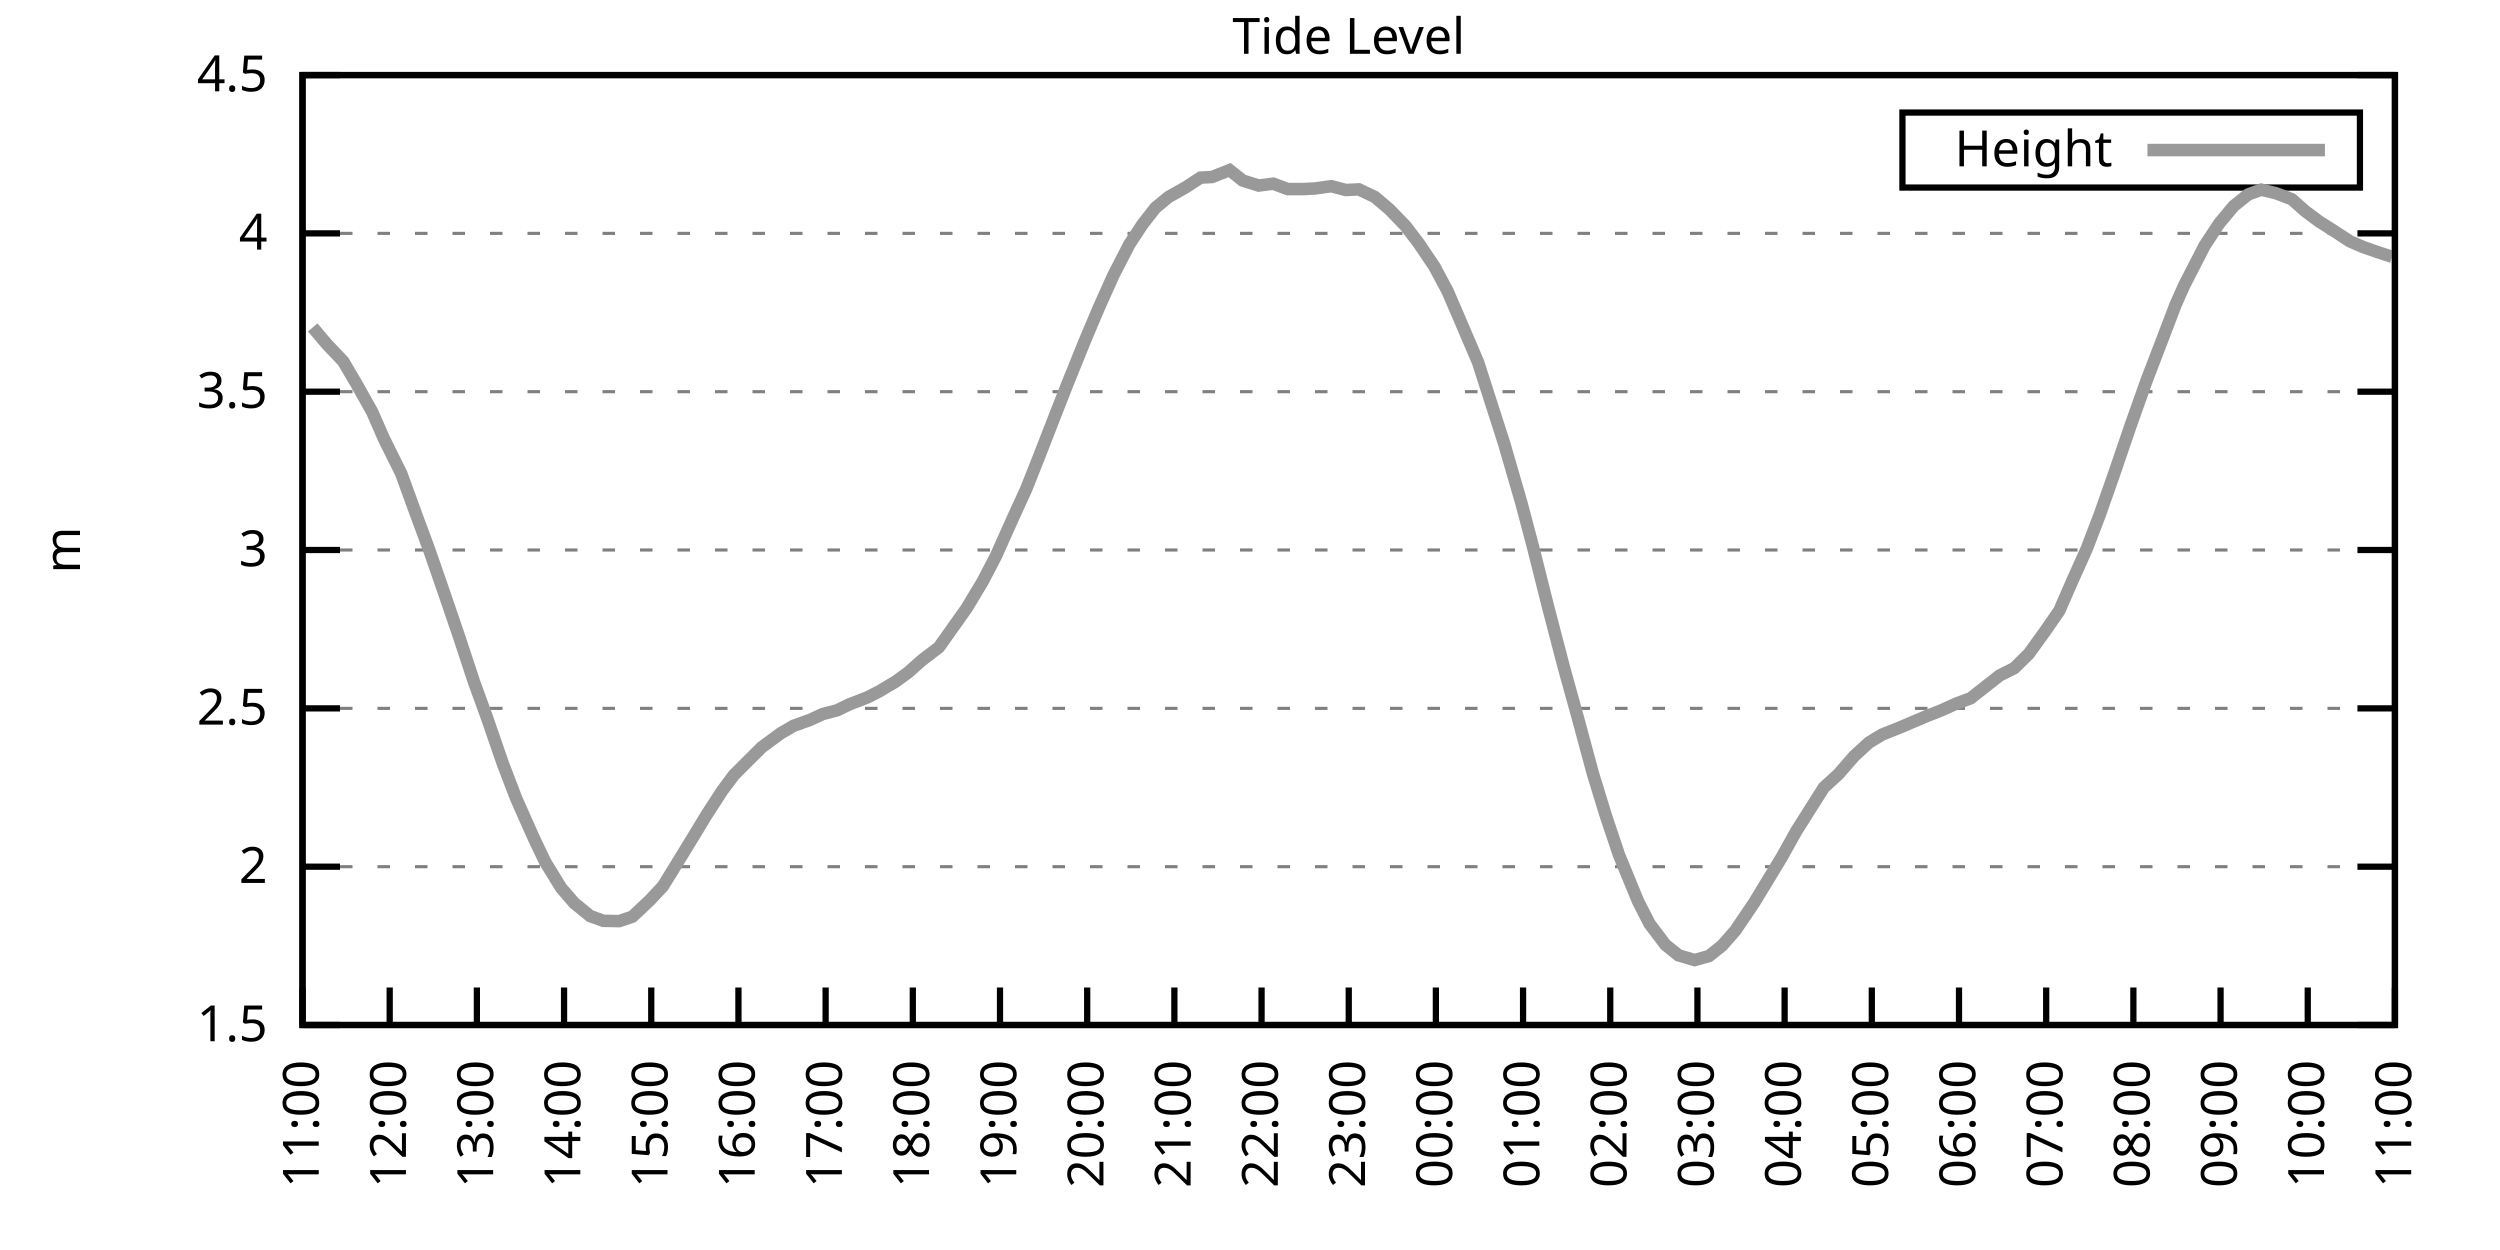
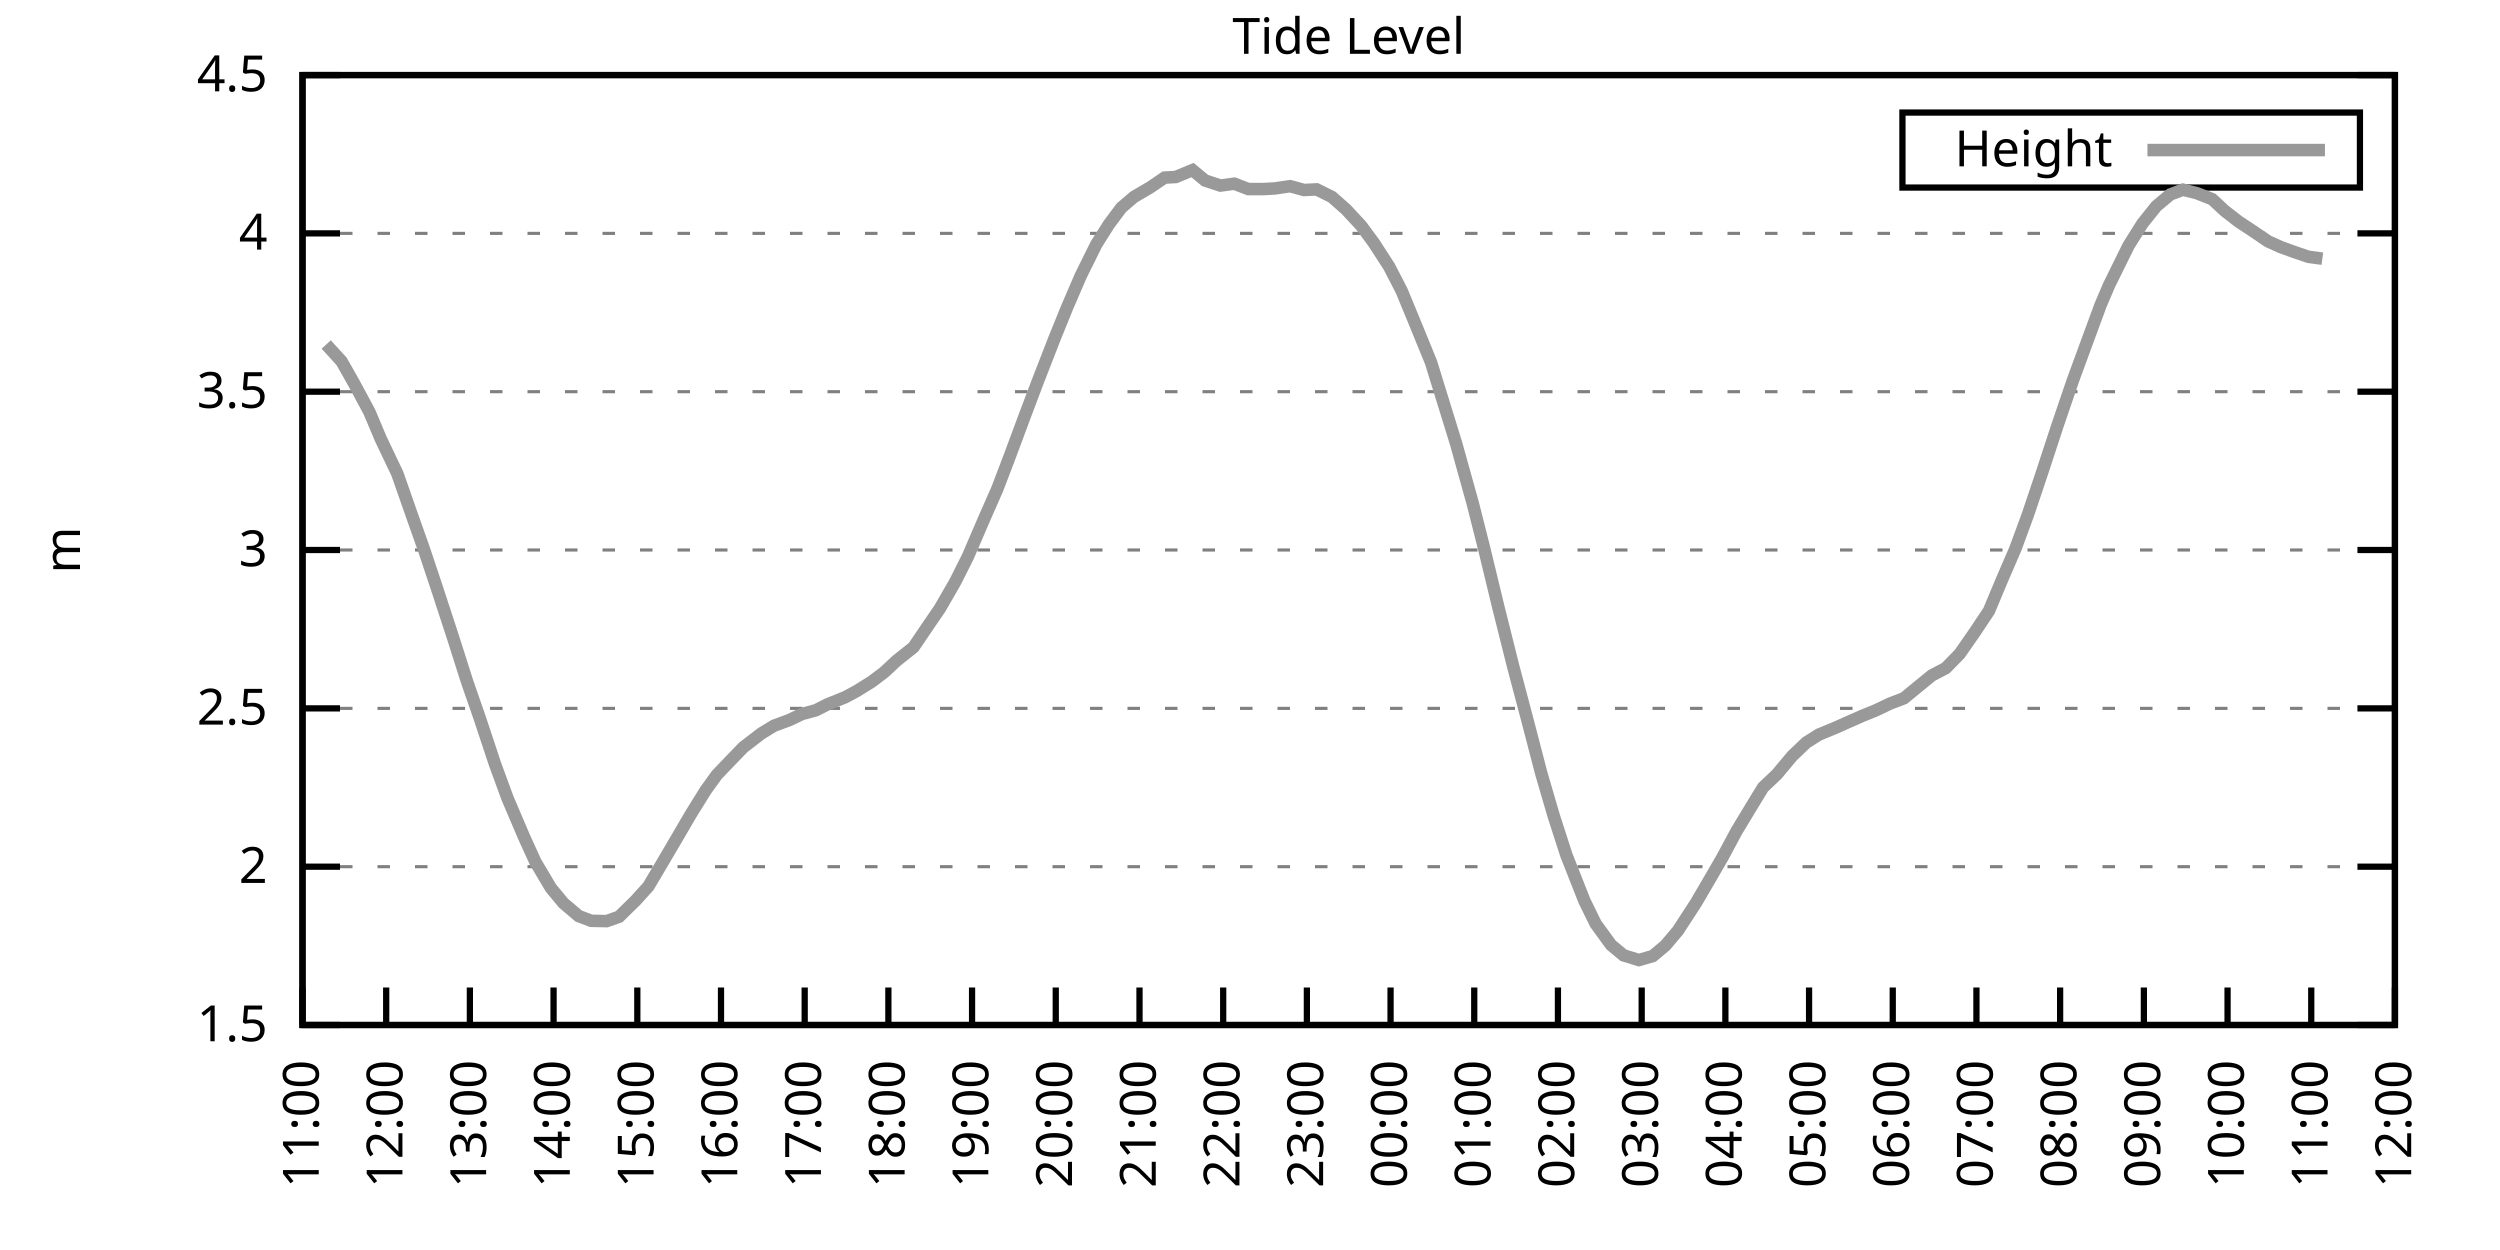
<svg xmlns="http://www.w3.org/2000/svg" xmlns:xlink="http://www.w3.org/1999/xlink" width="400" height="200" viewBox="0 0 400 200">
  <g id="gnuplot_canvas">
    <rect x="0" y="0" width="400" height="200" fill="none" />
    <defs>
      <circle id="gpDot" r="0.5" stroke-width="0.5" stroke="currentColor" />
      <path id="gpPt0" stroke-width="0.333" stroke="currentColor" d="M-1,0 h2 M0,-1 v2" />
      <path id="gpPt1" stroke-width="0.333" stroke="currentColor" d="M-1,-1 L1,1 M1,-1 L-1,1" />
      <path id="gpPt2" stroke-width="0.333" stroke="currentColor" d="M-1,0 L1,0 M0,-1 L0,1 M-1,-1 L1,1 M-1,1 L1,-1" />
      <rect id="gpPt3" stroke-width="0.333" stroke="currentColor" x="-1" y="-1" width="2" height="2" />
      <rect id="gpPt4" stroke-width="0.333" stroke="currentColor" fill="currentColor" x="-1" y="-1" width="2" height="2" />
      <circle id="gpPt5" stroke-width="0.333" stroke="currentColor" cx="0" cy="0" r="1" />
      <use xlink:href="#gpPt5" id="gpPt6" fill="currentColor" stroke="none" />
      <path id="gpPt7" stroke-width="0.333" stroke="currentColor" d="M0,-1.33 L-1.33,0.67 L1.33,0.67 z" />
      <use xlink:href="#gpPt7" id="gpPt8" fill="currentColor" stroke="none" />
      <use xlink:href="#gpPt7" id="gpPt9" stroke="currentColor" transform="rotate(180)" />
      <use xlink:href="#gpPt9" id="gpPt10" fill="currentColor" stroke="none" />
      <use xlink:href="#gpPt3" id="gpPt11" stroke="currentColor" transform="rotate(45)" />
      <use xlink:href="#gpPt11" id="gpPt12" fill="currentColor" stroke="none" />
      <path id="gpPt13" stroke-width="0.333" stroke="currentColor" d="M0,1.330 L1.265,0.411 L0.782,-1.067 L-0.782,-1.076 L-1.265,0.411 z" />
      <use xlink:href="#gpPt13" id="gpPt14" fill="currentColor" stroke="none" />
      <filter id="textbox" filterUnits="objectBoundingBox" x="0" y="0" height="1" width="1">
        <feFlood flood-color="white" flood-opacity="1" result="bgnd" />
        <feComposite in="SourceGraphic" in2="bgnd" operator="atop" />
      </filter>
      <filter id="greybox" filterUnits="objectBoundingBox" x="0" y="0" height="1" width="1">
        <feFlood flood-color="lightgrey" flood-opacity="1" result="grey" />
        <feComposite in="SourceGraphic" in2="grey" operator="atop" />
      </filter>
    </defs>
    <g fill="none" color="white" stroke="currentColor" stroke-width="1.00" stroke-linecap="butt" stroke-linejoin="miter">
</g>
    <g fill="none" color="black" stroke="currentColor" stroke-width="1.00" stroke-linecap="butt" stroke-linejoin="miter">
      <g stroke="none" shape-rendering="crispEdges">
        <polygon fill="rgb(255, 255, 255)" points="48.40,164.00 383.18,164.00 383.18,12.02 48.40,12.02 " />
      </g>
    </g>
    <g fill="none" color="black" stroke="currentColor" stroke-width="1.00" stroke-linecap="butt" stroke-linejoin="miter">
</g>
    <g fill="none" color="black" stroke="black" stroke-width="0.50" stroke-linecap="butt" stroke-linejoin="miter">
</g>
    <g fill="none" color="gray" stroke="currentColor" stroke-width="0.50" stroke-linecap="butt" stroke-linejoin="miter">
      <path stroke="gray" stroke-dasharray="2,4" class="gridline" d="M48.40,164.00 L383.19,164.00  " />
    </g>
    <g fill="none" color="gray" stroke="gray" stroke-width="1.00" stroke-linecap="butt" stroke-linejoin="miter">
</g>
    <g fill="none" color="black" stroke="currentColor" stroke-width="1.00" stroke-linecap="butt" stroke-linejoin="miter">
      <path stroke="black" d="M48.40,164.00 L54.40,164.00 M383.19,164.00 L377.19,164.00  " />
      <g transform="translate(42.80,166.60)" stroke="none" fill="black" font-family="Sans" font-size="8.00" text-anchor="end">
        <text>
          <tspan font-family="Sans"> 1.5</tspan>
        </text>
      </g>
    </g>
    <g fill="none" color="black" stroke="currentColor" stroke-width="1.00" stroke-linecap="butt" stroke-linejoin="miter">
</g>
    <g fill="none" color="black" stroke="black" stroke-width="0.50" stroke-linecap="butt" stroke-linejoin="miter">
</g>
    <g fill="none" color="gray" stroke="currentColor" stroke-width="0.50" stroke-linecap="butt" stroke-linejoin="miter">
      <path stroke="gray" stroke-dasharray="2,4" class="gridline" d="M48.40,138.67 L383.19,138.67  " />
    </g>
    <g fill="none" color="gray" stroke="gray" stroke-width="1.00" stroke-linecap="butt" stroke-linejoin="miter">
</g>
    <g fill="none" color="black" stroke="currentColor" stroke-width="1.00" stroke-linecap="butt" stroke-linejoin="miter">
      <path stroke="black" d="M48.40,138.67 L54.40,138.67 M383.19,138.67 L377.19,138.67  " />
      <g transform="translate(42.80,141.27)" stroke="none" fill="black" font-family="Sans" font-size="8.00" text-anchor="end">
        <text>
          <tspan font-family="Sans"> 2</tspan>
        </text>
      </g>
    </g>
    <g fill="none" color="black" stroke="currentColor" stroke-width="1.00" stroke-linecap="butt" stroke-linejoin="miter">
</g>
    <g fill="none" color="black" stroke="black" stroke-width="0.50" stroke-linecap="butt" stroke-linejoin="miter">
</g>
    <g fill="none" color="gray" stroke="currentColor" stroke-width="0.50" stroke-linecap="butt" stroke-linejoin="miter">
      <path stroke="gray" stroke-dasharray="2,4" class="gridline" d="M48.40,113.34 L383.19,113.34  " />
    </g>
    <g fill="none" color="gray" stroke="gray" stroke-width="1.00" stroke-linecap="butt" stroke-linejoin="miter">
</g>
    <g fill="none" color="black" stroke="currentColor" stroke-width="1.00" stroke-linecap="butt" stroke-linejoin="miter">
      <path stroke="black" d="M48.40,113.34 L54.40,113.34 M383.19,113.34 L377.19,113.34  " />
      <g transform="translate(42.80,115.94)" stroke="none" fill="black" font-family="Sans" font-size="8.00" text-anchor="end">
        <text>
          <tspan font-family="Sans"> 2.5</tspan>
        </text>
      </g>
    </g>
    <g fill="none" color="black" stroke="currentColor" stroke-width="1.00" stroke-linecap="butt" stroke-linejoin="miter">
</g>
    <g fill="none" color="black" stroke="black" stroke-width="0.50" stroke-linecap="butt" stroke-linejoin="miter">
</g>
    <g fill="none" color="gray" stroke="currentColor" stroke-width="0.50" stroke-linecap="butt" stroke-linejoin="miter">
      <path stroke="gray" stroke-dasharray="2,4" class="gridline" d="M48.40,88.00 L383.19,88.00  " />
    </g>
    <g fill="none" color="gray" stroke="gray" stroke-width="1.00" stroke-linecap="butt" stroke-linejoin="miter">
</g>
    <g fill="none" color="black" stroke="currentColor" stroke-width="1.00" stroke-linecap="butt" stroke-linejoin="miter">
      <path stroke="black" d="M48.40,88.00 L54.40,88.00 M383.19,88.00 L377.19,88.00  " />
      <g transform="translate(42.80,90.60)" stroke="none" fill="black" font-family="Sans" font-size="8.00" text-anchor="end">
        <text>
          <tspan font-family="Sans"> 3</tspan>
        </text>
      </g>
    </g>
    <g fill="none" color="black" stroke="currentColor" stroke-width="1.00" stroke-linecap="butt" stroke-linejoin="miter">
</g>
    <g fill="none" color="black" stroke="black" stroke-width="0.50" stroke-linecap="butt" stroke-linejoin="miter">
</g>
    <g fill="none" color="gray" stroke="currentColor" stroke-width="0.50" stroke-linecap="butt" stroke-linejoin="miter">
      <path stroke="gray" stroke-dasharray="2,4" class="gridline" d="M48.40,62.67 L383.19,62.67  " />
    </g>
    <g fill="none" color="gray" stroke="gray" stroke-width="1.00" stroke-linecap="butt" stroke-linejoin="miter">
</g>
    <g fill="none" color="black" stroke="currentColor" stroke-width="1.00" stroke-linecap="butt" stroke-linejoin="miter">
      <path stroke="black" d="M48.40,62.67 L54.40,62.67 M383.19,62.67 L377.19,62.67  " />
      <g transform="translate(42.80,65.27)" stroke="none" fill="black" font-family="Sans" font-size="8.00" text-anchor="end">
        <text>
          <tspan font-family="Sans"> 3.5</tspan>
        </text>
      </g>
    </g>
    <g fill="none" color="black" stroke="currentColor" stroke-width="1.00" stroke-linecap="butt" stroke-linejoin="miter">
</g>
    <g fill="none" color="black" stroke="black" stroke-width="0.50" stroke-linecap="butt" stroke-linejoin="miter">
</g>
    <g fill="none" color="gray" stroke="currentColor" stroke-width="0.50" stroke-linecap="butt" stroke-linejoin="miter">
      <path stroke="gray" stroke-dasharray="2,4" class="gridline" d="M48.40,37.34 L383.19,37.34  " />
    </g>
    <g fill="none" color="gray" stroke="gray" stroke-width="1.00" stroke-linecap="butt" stroke-linejoin="miter">
</g>
    <g fill="none" color="black" stroke="currentColor" stroke-width="1.00" stroke-linecap="butt" stroke-linejoin="miter">
      <path stroke="black" d="M48.40,37.34 L54.40,37.34 M383.19,37.34 L377.19,37.34  " />
      <g transform="translate(42.80,39.94)" stroke="none" fill="black" font-family="Sans" font-size="8.00" text-anchor="end">
        <text>
          <tspan font-family="Sans"> 4</tspan>
        </text>
      </g>
    </g>
    <g fill="none" color="black" stroke="currentColor" stroke-width="1.00" stroke-linecap="butt" stroke-linejoin="miter">
</g>
    <g fill="none" color="black" stroke="black" stroke-width="0.50" stroke-linecap="butt" stroke-linejoin="miter">
</g>
    <g fill="none" color="gray" stroke="currentColor" stroke-width="0.50" stroke-linecap="butt" stroke-linejoin="miter">
      <path stroke="gray" stroke-dasharray="2,4" class="gridline" d="M48.40,12.01 L383.19,12.01  " />
    </g>
    <g fill="none" color="gray" stroke="gray" stroke-width="1.00" stroke-linecap="butt" stroke-linejoin="miter">
</g>
    <g fill="none" color="black" stroke="currentColor" stroke-width="1.00" stroke-linecap="butt" stroke-linejoin="miter">
      <path stroke="black" d="M48.40,12.01 L54.40,12.01 M383.19,12.01 L377.19,12.01  " />
      <g transform="translate(42.80,14.61)" stroke="none" fill="black" font-family="Sans" font-size="8.00" text-anchor="end">
        <text>
          <tspan font-family="Sans"> 4.5</tspan>
        </text>
      </g>
    </g>
    <g fill="none" color="black" stroke="currentColor" stroke-width="1.00" stroke-linecap="butt" stroke-linejoin="miter">
      <path stroke="black" d="M48.40,164.00 L48.40,158.00  " />
      <g transform="translate(51.00,169.60) rotate(270.00)" stroke="none" fill="black" font-family="Sans" font-size="8.00" text-anchor="end">
        <text>
          <tspan font-family="Sans">11:00</tspan>
        </text>
      </g>
    </g>
    <g fill="none" color="black" stroke="currentColor" stroke-width="1.00" stroke-linecap="butt" stroke-linejoin="miter">
-       <path stroke="black" d="M62.35,164.00 L62.35,158.00  " />
-       <g transform="translate(64.95,169.60) rotate(270.00)" stroke="none" fill="black" font-family="Sans" font-size="8.00" text-anchor="end">
+       <path stroke="black" d="M61.79,164.00 L61.79,158.00  " />
+       <g transform="translate(64.39,169.60) rotate(270.00)" stroke="none" fill="black" font-family="Sans" font-size="8.00" text-anchor="end">
        <text>
          <tspan font-family="Sans">12:00</tspan>
        </text>
      </g>
    </g>
    <g fill="none" color="black" stroke="currentColor" stroke-width="1.00" stroke-linecap="butt" stroke-linejoin="miter">
-       <path stroke="black" d="M76.30,164.00 L76.30,158.00  " />
-       <g transform="translate(78.90,169.60) rotate(270.00)" stroke="none" fill="black" font-family="Sans" font-size="8.00" text-anchor="end">
+       <path stroke="black" d="M75.18,164.00 L75.18,158.00  " />
+       <g transform="translate(77.78,169.60) rotate(270.00)" stroke="none" fill="black" font-family="Sans" font-size="8.00" text-anchor="end">
        <text>
          <tspan font-family="Sans">13:00</tspan>
        </text>
      </g>
    </g>
    <g fill="none" color="black" stroke="currentColor" stroke-width="1.00" stroke-linecap="butt" stroke-linejoin="miter">
-       <path stroke="black" d="M90.25,164.00 L90.25,158.00  " />
-       <g transform="translate(92.85,169.60) rotate(270.00)" stroke="none" fill="black" font-family="Sans" font-size="8.00" text-anchor="end">
+       <path stroke="black" d="M88.57,164.00 L88.57,158.00  " />
+       <g transform="translate(91.17,169.60) rotate(270.00)" stroke="none" fill="black" font-family="Sans" font-size="8.00" text-anchor="end">
        <text>
          <tspan font-family="Sans">14:00</tspan>
        </text>
      </g>
    </g>
    <g fill="none" color="black" stroke="currentColor" stroke-width="1.00" stroke-linecap="butt" stroke-linejoin="miter">
-       <path stroke="black" d="M104.20,164.00 L104.20,158.00  " />
-       <g transform="translate(106.80,169.60) rotate(270.00)" stroke="none" fill="black" font-family="Sans" font-size="8.00" text-anchor="end">
+       <path stroke="black" d="M101.97,164.00 L101.97,158.00  " />
+       <g transform="translate(104.57,169.60) rotate(270.00)" stroke="none" fill="black" font-family="Sans" font-size="8.00" text-anchor="end">
        <text>
          <tspan font-family="Sans">15:00</tspan>
        </text>
      </g>
    </g>
    <g fill="none" color="black" stroke="currentColor" stroke-width="1.00" stroke-linecap="butt" stroke-linejoin="miter">
-       <path stroke="black" d="M118.15,164.00 L118.15,158.00  " />
-       <g transform="translate(120.75,169.60) rotate(270.00)" stroke="none" fill="black" font-family="Sans" font-size="8.00" text-anchor="end">
+       <path stroke="black" d="M115.36,164.00 L115.36,158.00  " />
+       <g transform="translate(117.96,169.60) rotate(270.00)" stroke="none" fill="black" font-family="Sans" font-size="8.00" text-anchor="end">
        <text>
          <tspan font-family="Sans">16:00</tspan>
        </text>
      </g>
    </g>
    <g fill="none" color="black" stroke="currentColor" stroke-width="1.00" stroke-linecap="butt" stroke-linejoin="miter">
-       <path stroke="black" d="M132.10,164.00 L132.10,158.00  " />
-       <g transform="translate(134.70,169.60) rotate(270.00)" stroke="none" fill="black" font-family="Sans" font-size="8.00" text-anchor="end">
+       <path stroke="black" d="M128.75,164.00 L128.75,158.00  " />
+       <g transform="translate(131.35,169.60) rotate(270.00)" stroke="none" fill="black" font-family="Sans" font-size="8.00" text-anchor="end">
        <text>
          <tspan font-family="Sans">17:00</tspan>
        </text>
      </g>
    </g>
    <g fill="none" color="black" stroke="currentColor" stroke-width="1.00" stroke-linecap="butt" stroke-linejoin="miter">
-       <path stroke="black" d="M146.05,164.00 L146.05,158.00  " />
-       <g transform="translate(148.65,169.60) rotate(270.00)" stroke="none" fill="black" font-family="Sans" font-size="8.00" text-anchor="end">
+       <path stroke="black" d="M142.14,164.00 L142.14,158.00  " />
+       <g transform="translate(144.74,169.60) rotate(270.00)" stroke="none" fill="black" font-family="Sans" font-size="8.00" text-anchor="end">
        <text>
          <tspan font-family="Sans">18:00</tspan>
        </text>
      </g>
    </g>
    <g fill="none" color="black" stroke="currentColor" stroke-width="1.00" stroke-linecap="butt" stroke-linejoin="miter">
-       <path stroke="black" d="M160.00,164.00 L160.00,158.00  " />
-       <g transform="translate(162.60,169.60) rotate(270.00)" stroke="none" fill="black" font-family="Sans" font-size="8.00" text-anchor="end">
+       <path stroke="black" d="M155.53,164.00 L155.53,158.00  " />
+       <g transform="translate(158.13,169.60) rotate(270.00)" stroke="none" fill="black" font-family="Sans" font-size="8.00" text-anchor="end">
        <text>
          <tspan font-family="Sans">19:00</tspan>
        </text>
      </g>
    </g>
    <g fill="none" color="black" stroke="currentColor" stroke-width="1.00" stroke-linecap="butt" stroke-linejoin="miter">
-       <path stroke="black" d="M173.95,164.00 L173.95,158.00  " />
-       <g transform="translate(176.55,169.60) rotate(270.00)" stroke="none" fill="black" font-family="Sans" font-size="8.00" text-anchor="end">
+       <path stroke="black" d="M168.92,164.00 L168.92,158.00  " />
+       <g transform="translate(171.52,169.60) rotate(270.00)" stroke="none" fill="black" font-family="Sans" font-size="8.00" text-anchor="end">
        <text>
          <tspan font-family="Sans">20:00</tspan>
        </text>
      </g>
    </g>
    <g fill="none" color="black" stroke="currentColor" stroke-width="1.00" stroke-linecap="butt" stroke-linejoin="miter">
-       <path stroke="black" d="M187.90,164.00 L187.90,158.00  " />
-       <g transform="translate(190.50,169.60) rotate(270.00)" stroke="none" fill="black" font-family="Sans" font-size="8.00" text-anchor="end">
+       <path stroke="black" d="M182.32,164.00 L182.32,158.00  " />
+       <g transform="translate(184.92,169.60) rotate(270.00)" stroke="none" fill="black" font-family="Sans" font-size="8.00" text-anchor="end">
        <text>
          <tspan font-family="Sans">21:00</tspan>
        </text>
      </g>
    </g>
    <g fill="none" color="black" stroke="currentColor" stroke-width="1.00" stroke-linecap="butt" stroke-linejoin="miter">
-       <path stroke="black" d="M201.85,164.00 L201.85,158.00  " />
-       <g transform="translate(204.45,169.60) rotate(270.00)" stroke="none" fill="black" font-family="Sans" font-size="8.00" text-anchor="end">
+       <path stroke="black" d="M195.71,164.00 L195.71,158.00  " />
+       <g transform="translate(198.31,169.60) rotate(270.00)" stroke="none" fill="black" font-family="Sans" font-size="8.00" text-anchor="end">
        <text>
          <tspan font-family="Sans">22:00</tspan>
        </text>
      </g>
    </g>
    <g fill="none" color="black" stroke="currentColor" stroke-width="1.00" stroke-linecap="butt" stroke-linejoin="miter">
-       <path stroke="black" d="M215.80,164.00 L215.80,158.00  " />
-       <g transform="translate(218.40,169.60) rotate(270.00)" stroke="none" fill="black" font-family="Sans" font-size="8.00" text-anchor="end">
+       <path stroke="black" d="M209.10,164.00 L209.10,158.00  " />
+       <g transform="translate(211.70,169.60) rotate(270.00)" stroke="none" fill="black" font-family="Sans" font-size="8.00" text-anchor="end">
        <text>
          <tspan font-family="Sans">23:00</tspan>
        </text>
      </g>
    </g>
    <g fill="none" color="black" stroke="currentColor" stroke-width="1.00" stroke-linecap="butt" stroke-linejoin="miter">
-       <path stroke="black" d="M229.74,164.00 L229.74,158.00  " />
-       <g transform="translate(232.34,169.60) rotate(270.00)" stroke="none" fill="black" font-family="Sans" font-size="8.00" text-anchor="end">
+       <path stroke="black" d="M222.49,164.00 L222.49,158.00  " />
+       <g transform="translate(225.09,169.60) rotate(270.00)" stroke="none" fill="black" font-family="Sans" font-size="8.00" text-anchor="end">
        <text>
          <tspan font-family="Sans">00:00</tspan>
        </text>
      </g>
    </g>
    <g fill="none" color="black" stroke="currentColor" stroke-width="1.00" stroke-linecap="butt" stroke-linejoin="miter">
-       <path stroke="black" d="M243.69,164.00 L243.69,158.00  " />
-       <g transform="translate(246.29,169.60) rotate(270.00)" stroke="none" fill="black" font-family="Sans" font-size="8.00" text-anchor="end">
+       <path stroke="black" d="M235.88,164.00 L235.88,158.00  " />
+       <g transform="translate(238.48,169.60) rotate(270.00)" stroke="none" fill="black" font-family="Sans" font-size="8.00" text-anchor="end">
        <text>
          <tspan font-family="Sans">01:00</tspan>
        </text>
      </g>
    </g>
    <g fill="none" color="black" stroke="currentColor" stroke-width="1.00" stroke-linecap="butt" stroke-linejoin="miter">
-       <path stroke="black" d="M257.64,164.00 L257.64,158.00  " />
-       <g transform="translate(260.24,169.60) rotate(270.00)" stroke="none" fill="black" font-family="Sans" font-size="8.00" text-anchor="end">
+       <path stroke="black" d="M249.27,164.00 L249.27,158.00  " />
+       <g transform="translate(251.87,169.60) rotate(270.00)" stroke="none" fill="black" font-family="Sans" font-size="8.00" text-anchor="end">
        <text>
          <tspan font-family="Sans">02:00</tspan>
        </text>
      </g>
    </g>
    <g fill="none" color="black" stroke="currentColor" stroke-width="1.00" stroke-linecap="butt" stroke-linejoin="miter">
-       <path stroke="black" d="M271.59,164.00 L271.59,158.00  " />
-       <g transform="translate(274.19,169.60) rotate(270.00)" stroke="none" fill="black" font-family="Sans" font-size="8.00" text-anchor="end">
+       <path stroke="black" d="M262.67,164.00 L262.67,158.00  " />
+       <g transform="translate(265.27,169.60) rotate(270.00)" stroke="none" fill="black" font-family="Sans" font-size="8.00" text-anchor="end">
        <text>
          <tspan font-family="Sans">03:00</tspan>
        </text>
      </g>
    </g>
    <g fill="none" color="black" stroke="currentColor" stroke-width="1.00" stroke-linecap="butt" stroke-linejoin="miter">
-       <path stroke="black" d="M285.54,164.00 L285.54,158.00  " />
-       <g transform="translate(288.14,169.60) rotate(270.00)" stroke="none" fill="black" font-family="Sans" font-size="8.00" text-anchor="end">
+       <path stroke="black" d="M276.06,164.00 L276.06,158.00  " />
+       <g transform="translate(278.66,169.60) rotate(270.00)" stroke="none" fill="black" font-family="Sans" font-size="8.00" text-anchor="end">
        <text>
          <tspan font-family="Sans">04:00</tspan>
        </text>
      </g>
    </g>
    <g fill="none" color="black" stroke="currentColor" stroke-width="1.00" stroke-linecap="butt" stroke-linejoin="miter">
-       <path stroke="black" d="M299.49,164.00 L299.49,158.00  " />
-       <g transform="translate(302.09,169.60) rotate(270.00)" stroke="none" fill="black" font-family="Sans" font-size="8.00" text-anchor="end">
+       <path stroke="black" d="M289.45,164.00 L289.45,158.00  " />
+       <g transform="translate(292.05,169.60) rotate(270.00)" stroke="none" fill="black" font-family="Sans" font-size="8.00" text-anchor="end">
        <text>
          <tspan font-family="Sans">05:00</tspan>
        </text>
      </g>
    </g>
    <g fill="none" color="black" stroke="currentColor" stroke-width="1.00" stroke-linecap="butt" stroke-linejoin="miter">
-       <path stroke="black" d="M313.44,164.00 L313.44,158.00  " />
-       <g transform="translate(316.04,169.60) rotate(270.00)" stroke="none" fill="black" font-family="Sans" font-size="8.00" text-anchor="end">
+       <path stroke="black" d="M302.84,164.00 L302.84,158.00  " />
+       <g transform="translate(305.44,169.60) rotate(270.00)" stroke="none" fill="black" font-family="Sans" font-size="8.00" text-anchor="end">
        <text>
          <tspan font-family="Sans">06:00</tspan>
        </text>
      </g>
    </g>
    <g fill="none" color="black" stroke="currentColor" stroke-width="1.00" stroke-linecap="butt" stroke-linejoin="miter">
-       <path stroke="black" d="M327.39,164.00 L327.39,158.00  " />
-       <g transform="translate(329.99,169.60) rotate(270.00)" stroke="none" fill="black" font-family="Sans" font-size="8.00" text-anchor="end">
+       <path stroke="black" d="M316.23,164.00 L316.23,158.00  " />
+       <g transform="translate(318.83,169.60) rotate(270.00)" stroke="none" fill="black" font-family="Sans" font-size="8.00" text-anchor="end">
        <text>
          <tspan font-family="Sans">07:00</tspan>
        </text>
      </g>
    </g>
    <g fill="none" color="black" stroke="currentColor" stroke-width="1.00" stroke-linecap="butt" stroke-linejoin="miter">
-       <path stroke="black" d="M341.34,164.00 L341.34,158.00  " />
-       <g transform="translate(343.94,169.60) rotate(270.00)" stroke="none" fill="black" font-family="Sans" font-size="8.00" text-anchor="end">
+       <path stroke="black" d="M329.62,164.00 L329.62,158.00  " />
+       <g transform="translate(332.22,169.60) rotate(270.00)" stroke="none" fill="black" font-family="Sans" font-size="8.00" text-anchor="end">
        <text>
          <tspan font-family="Sans">08:00</tspan>
        </text>
      </g>
    </g>
    <g fill="none" color="black" stroke="currentColor" stroke-width="1.00" stroke-linecap="butt" stroke-linejoin="miter">
-       <path stroke="black" d="M355.29,164.00 L355.29,158.00  " />
-       <g transform="translate(357.89,169.60) rotate(270.00)" stroke="none" fill="black" font-family="Sans" font-size="8.00" text-anchor="end">
+       <path stroke="black" d="M343.02,164.00 L343.02,158.00  " />
+       <g transform="translate(345.62,169.60) rotate(270.00)" stroke="none" fill="black" font-family="Sans" font-size="8.00" text-anchor="end">
        <text>
          <tspan font-family="Sans">09:00</tspan>
        </text>
      </g>
    </g>
    <g fill="none" color="black" stroke="currentColor" stroke-width="1.00" stroke-linecap="butt" stroke-linejoin="miter">
-       <path stroke="black" d="M369.24,164.00 L369.24,158.00  " />
-       <g transform="translate(371.84,169.60) rotate(270.00)" stroke="none" fill="black" font-family="Sans" font-size="8.00" text-anchor="end">
+       <path stroke="black" d="M356.41,164.00 L356.41,158.00  " />
+       <g transform="translate(359.01,169.60) rotate(270.00)" stroke="none" fill="black" font-family="Sans" font-size="8.00" text-anchor="end">
        <text>
          <tspan font-family="Sans">10:00</tspan>
+         </text>
+       </g>
+     </g>
+     <g fill="none" color="black" stroke="currentColor" stroke-width="1.00" stroke-linecap="butt" stroke-linejoin="miter">
+       <path stroke="black" d="M369.80,164.00 L369.80,158.00  " />
+       <g transform="translate(372.40,169.60) rotate(270.00)" stroke="none" fill="black" font-family="Sans" font-size="8.00" text-anchor="end">
+         <text>
+           <tspan font-family="Sans">11:00</tspan>
        </text>
      </g>
    </g>
    <g fill="none" color="black" stroke="currentColor" stroke-width="1.00" stroke-linecap="butt" stroke-linejoin="miter">
      <path stroke="black" d="M383.19,164.00 L383.19,158.00  " />
      <g transform="translate(385.79,169.60) rotate(270.00)" stroke="none" fill="black" font-family="Sans" font-size="8.00" text-anchor="end">
        <text>
-           <tspan font-family="Sans">11:00</tspan>
+           <tspan font-family="Sans">12:00</tspan>
        </text>
      </g>
    </g>
    <g fill="none" color="black" stroke="currentColor" stroke-width="1.00" stroke-linecap="butt" stroke-linejoin="miter">
</g>
    <g fill="none" color="black" stroke="currentColor" stroke-width="1.00" stroke-linecap="butt" stroke-linejoin="miter">
      <path stroke="black" d="M48.40,12.01 L48.40,164.00 L383.19,164.00 L383.19,12.01 L48.40,12.01 Z  " />
    </g>
    <g fill="none" color="black" stroke="currentColor" stroke-width="1.00" stroke-linecap="butt" stroke-linejoin="miter">
</g>
    <g fill="none" color="black" stroke="currentColor" stroke-width="1.00" stroke-linecap="butt" stroke-linejoin="miter">
      <path stroke="black" d="M304.39,30.01 L304.39,18.01 L377.59,18.01 L377.59,30.01 L304.39,30.01 Z  " />
    </g>
    <g id="Tide_level_plot_1">
      <g fill="none" color="white" stroke="black" stroke-width="2.00" stroke-linecap="butt" stroke-linejoin="miter">
</g>
      <g fill="none" color="black" stroke="currentColor" stroke-width="2.00" stroke-linecap="butt" stroke-linejoin="miter">
        <g transform="translate(337.99,26.61)" stroke="none" fill="black" font-family="Sans" font-size="8.00" text-anchor="end">
          <text>
            <tspan font-family="Sans">Height</tspan>
          </text>
        </g>
      </g>
      <g fill="none" color="black" stroke="currentColor" stroke-width="2.00" stroke-linecap="butt" stroke-linejoin="miter">
-         <path stroke="rgb(153, 153, 153)" d="M343.59,24.01 L371.99,24.01 M50.03,52.39 L52.35,55.12 L54.91,57.81 L57.00,61.36 L59.56,65.92 L61.42,70.17   L64.21,75.80 L66.53,82.18 L68.63,87.85 L70.95,94.54 L73.51,102.04 L75.83,109.08 L77.93,114.86 L80.48,122.25   L82.58,127.73 L85.37,134.01 L87.23,137.91 L89.78,142.06 L91.88,144.49 L94.43,146.57 L96.53,147.33 L99.08,147.38   L101.18,146.67 L103.97,144.04 L106.06,141.81 L108.15,138.42 L110.94,133.86 L113.03,130.41 L115.59,126.46 L117.45,123.98   L119.78,121.65 L121.87,119.57 L124.89,117.34 L126.98,116.12 L129.54,115.21 L131.63,114.25 L133.96,113.64 L135.82,112.73   L138.84,111.56 L140.70,110.60 L143.26,109.08 L145.35,107.56 L147.44,105.69 L150.23,103.56 L152.56,100.27 L154.65,97.33   L157.21,93.07 L159.30,89.07 L162.09,82.84 L164.18,78.28 L166.27,73.01 L168.83,66.42 L170.92,61.10 L173.71,54.21   L175.81,49.25 L178.13,44.08 L180.69,39.11 L182.78,35.92 L184.87,33.24 L186.97,31.52 L189.76,29.94 L192.08,28.42   L193.94,28.32 L196.73,27.21 L198.82,28.88 L201.38,29.69 L203.71,29.39 L206.03,30.25 L208.59,30.25 L210.45,30.15   L213.01,29.79 L215.33,30.40 L217.42,30.30 L219.98,31.52 L222.30,33.49 L224.86,36.13 L226.95,38.86 L229.51,42.66   L231.60,46.56 L233.70,51.43 L236.49,57.96 L240.67,70.98 L243.46,80.61 L245.32,87.65 L247.65,96.92 L250.20,106.70   L252.53,115.11 L254.85,123.72 L256.95,130.56 L259.04,136.79 L262.06,144.14 L263.92,147.79 L266.48,151.18 L268.57,152.85   L271.13,153.61 L273.45,152.96 L275.55,151.28 L277.64,148.90 L280.66,144.44 L282.75,141.00 L285.08,137.15 L287.40,132.99   L289.73,129.30 L291.82,126.00 L294.15,123.87 L296.70,120.94 L299.03,118.81 L301.12,117.54 L303.91,116.43 L308.33,114.55   L310.65,113.64 L312.98,112.58 L315.30,111.72 L317.63,109.89 L319.95,108.07 L322.28,106.90 L324.60,104.62 L327.16,101.08   L329.48,97.73 L331.58,92.92 L333.90,87.75 L335.99,82.28 L338.32,75.64 L340.88,68.14 L343.43,60.95 L345.76,54.87   L348.08,48.79 L349.48,45.65 L352.73,39.32 L355.06,35.77 L357.38,32.98 L359.71,31.11 L361.80,30.35 L364.13,30.91   L366.68,31.87 L368.78,33.74 L371.10,35.47 L373.43,36.94 L375.98,38.61 L378.08,39.52 L380.40,40.33 L382.73,41.09    " />
+         <path stroke="rgb(153, 153, 153)" d="M343.59,24.01 L371.99,24.01 M52.19,55.12 L54.65,57.81 L56.66,61.36 L59.11,65.92 L60.90,70.17 L63.58,75.80   L65.81,82.18 L67.82,87.85 L70.05,94.54 L72.50,102.04 L74.74,109.08 L76.75,114.86 L79.20,122.25 L81.21,127.73   L83.89,134.01 L85.67,137.91 L88.13,142.06 L90.14,144.49 L92.59,146.57 L94.60,147.33 L97.06,147.38 L99.06,146.67   L101.74,144.04 L103.75,141.81 L105.76,138.42 L108.44,133.86 L110.45,130.41 L112.90,126.46 L114.69,123.98 L116.92,121.65   L118.93,119.57 L121.83,117.34 L123.84,116.12 L126.29,115.21 L128.30,114.25 L130.54,113.64 L132.32,112.73 L135.22,111.56   L137.01,110.60 L139.46,109.08 L141.47,107.56 L143.48,105.69 L146.16,103.56 L148.39,100.27 L150.40,97.33 L152.85,93.07   L154.86,89.07 L157.54,82.84 L159.55,78.28 L161.56,73.01 L164.01,66.42 L166.02,61.10 L168.70,54.21 L170.71,49.25   L172.94,44.08 L175.40,39.11 L177.41,35.92 L179.41,33.24 L181.42,31.52 L184.10,29.94 L186.33,28.42 L188.12,28.32   L190.80,27.21 L192.81,28.88 L195.26,29.69 L197.49,29.39 L199.73,30.25 L202.18,30.25 L203.97,30.15 L206.42,29.79   L208.65,30.40 L210.66,30.30 L213.12,31.52 L215.35,33.49 L217.80,36.13 L219.81,38.86 L222.27,42.66 L224.28,46.56   L226.29,51.43 L228.96,57.96 L232.98,70.98 L235.66,80.61 L237.44,87.65 L239.68,96.92 L242.13,106.70 L244.36,115.11   L246.60,123.72 L248.60,130.56 L250.61,136.79 L253.51,144.14 L255.30,147.79 L257.76,151.18 L259.76,152.85 L262.22,153.61   L264.45,152.96 L266.46,151.28 L268.47,148.90 L271.37,144.44 L273.38,141.00 L275.61,137.15 L277.84,132.99 L280.07,129.30   L282.08,126.00 L284.32,123.87 L286.77,120.94 L289.00,118.81 L291.01,117.54 L293.69,116.43 L297.93,114.55 L300.16,113.64   L302.39,112.58 L304.63,111.72 L306.86,109.89 L309.09,108.07 L311.32,106.90 L313.55,104.62 L316.01,101.08 L318.24,97.73   L320.25,92.92 L322.48,87.75 L324.49,82.28 L326.72,75.64 L329.18,68.14 L331.63,60.95 L333.86,54.87 L336.10,48.79   L337.44,45.65 L340.56,39.32 L342.79,35.77 L345.02,32.98 L347.26,31.11 L349.26,30.35 L351.50,30.91 L353.95,31.87   L355.96,33.74 L358.19,35.47 L360.42,36.94 L362.88,38.61 L364.89,39.52 L367.12,40.33 L369.35,41.09 L371.58,41.39    " />
      </g>
    </g>
    <g fill="none" color="black" stroke="currentColor" stroke-width="2.00" stroke-linecap="butt" stroke-linejoin="miter">
</g>
    <g fill="none" color="black" stroke="black" stroke-width="1.00" stroke-linecap="butt" stroke-linejoin="miter">
</g>
    <g fill="none" color="black" stroke="currentColor" stroke-width="1.00" stroke-linecap="butt" stroke-linejoin="miter">
      <path stroke="black" d="M48.40,12.01 L48.40,164.00 L383.19,164.00 L383.19,12.01 L48.40,12.01 Z  " />
      <g transform="translate(12.80,88.01) rotate(270.00)" stroke="none" fill="black" font-family="Sans" font-size="8.00" text-anchor="middle">
        <text>
          <tspan font-family="Sans">m</tspan>
        </text>
      </g>
    </g>
    <g fill="none" color="black" stroke="currentColor" stroke-width="1.00" stroke-linecap="butt" stroke-linejoin="miter">
</g>
    <g fill="none" color="black" stroke="currentColor" stroke-width="1.00" stroke-linecap="butt" stroke-linejoin="miter">
      <g transform="translate(215.79,8.61)" stroke="none" fill="black" font-family="Sans" font-size="8.00" text-anchor="middle">
        <text>
          <tspan font-family="Sans">Tide Level</tspan>
        </text>
      </g>
    </g>
    <g fill="none" color="black" stroke="currentColor" stroke-width="1.00" stroke-linecap="butt" stroke-linejoin="miter">
</g>
  </g>
</svg>
